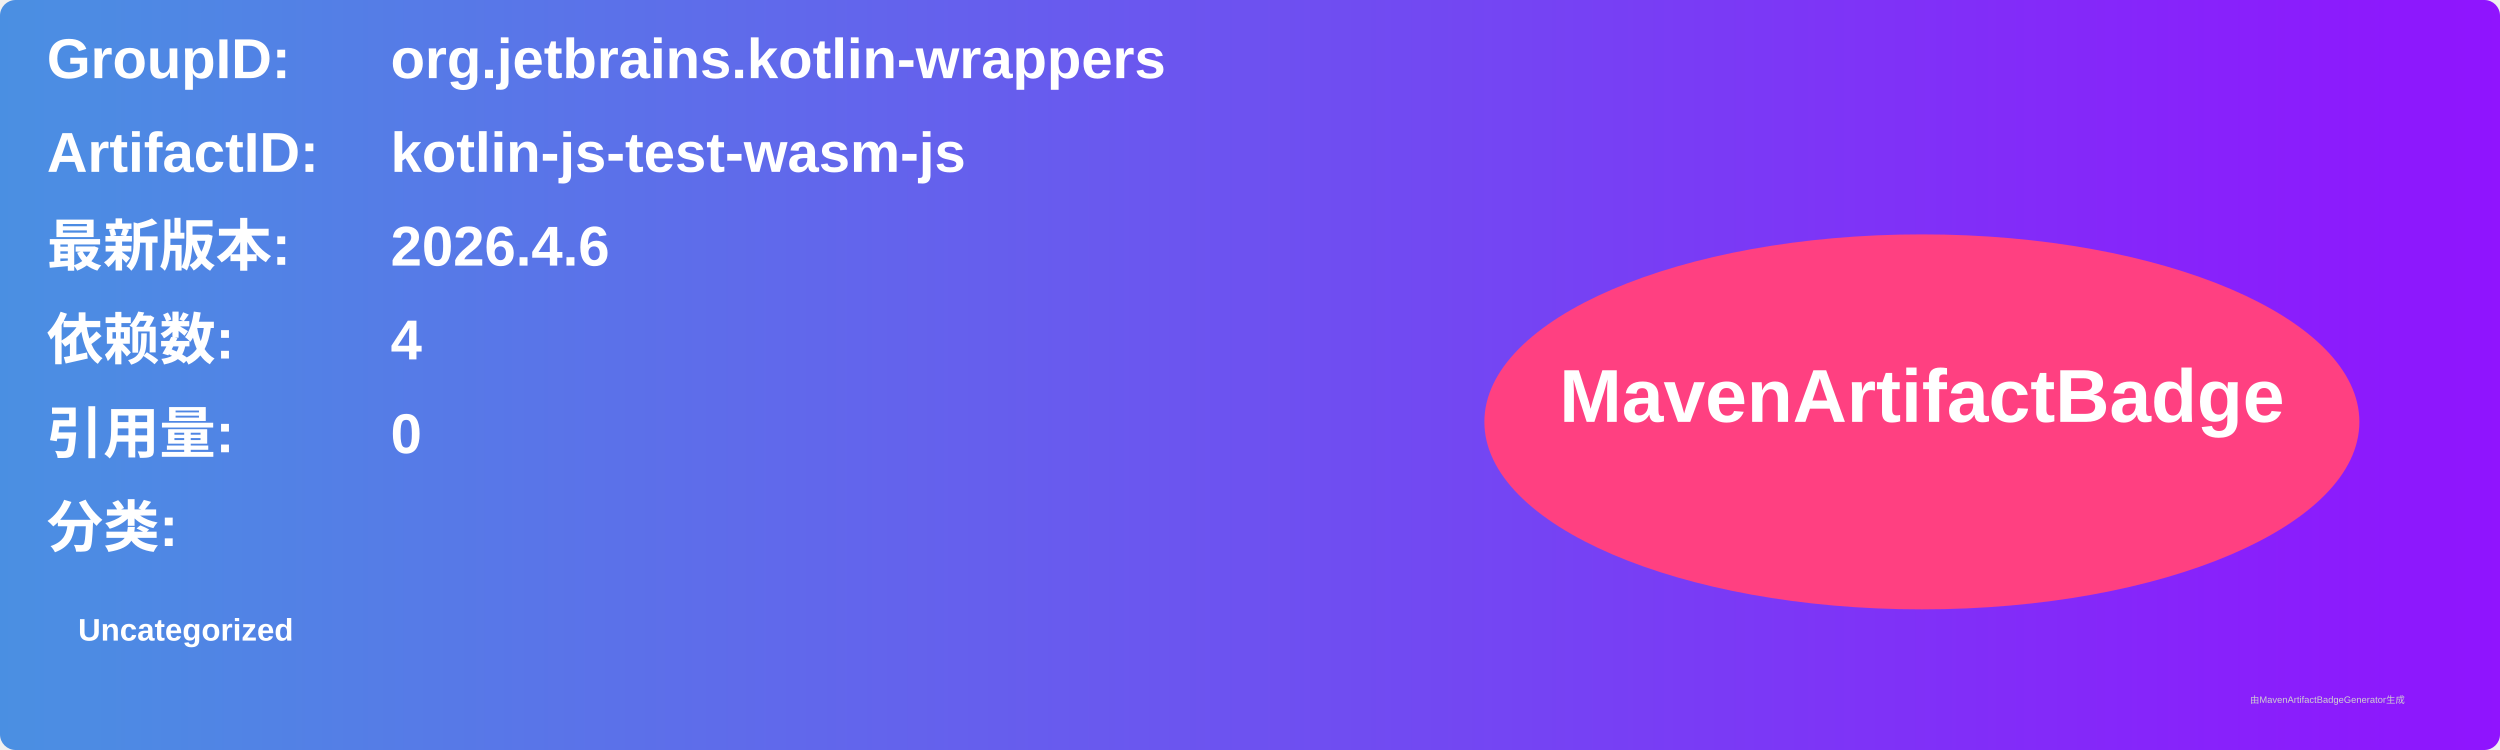
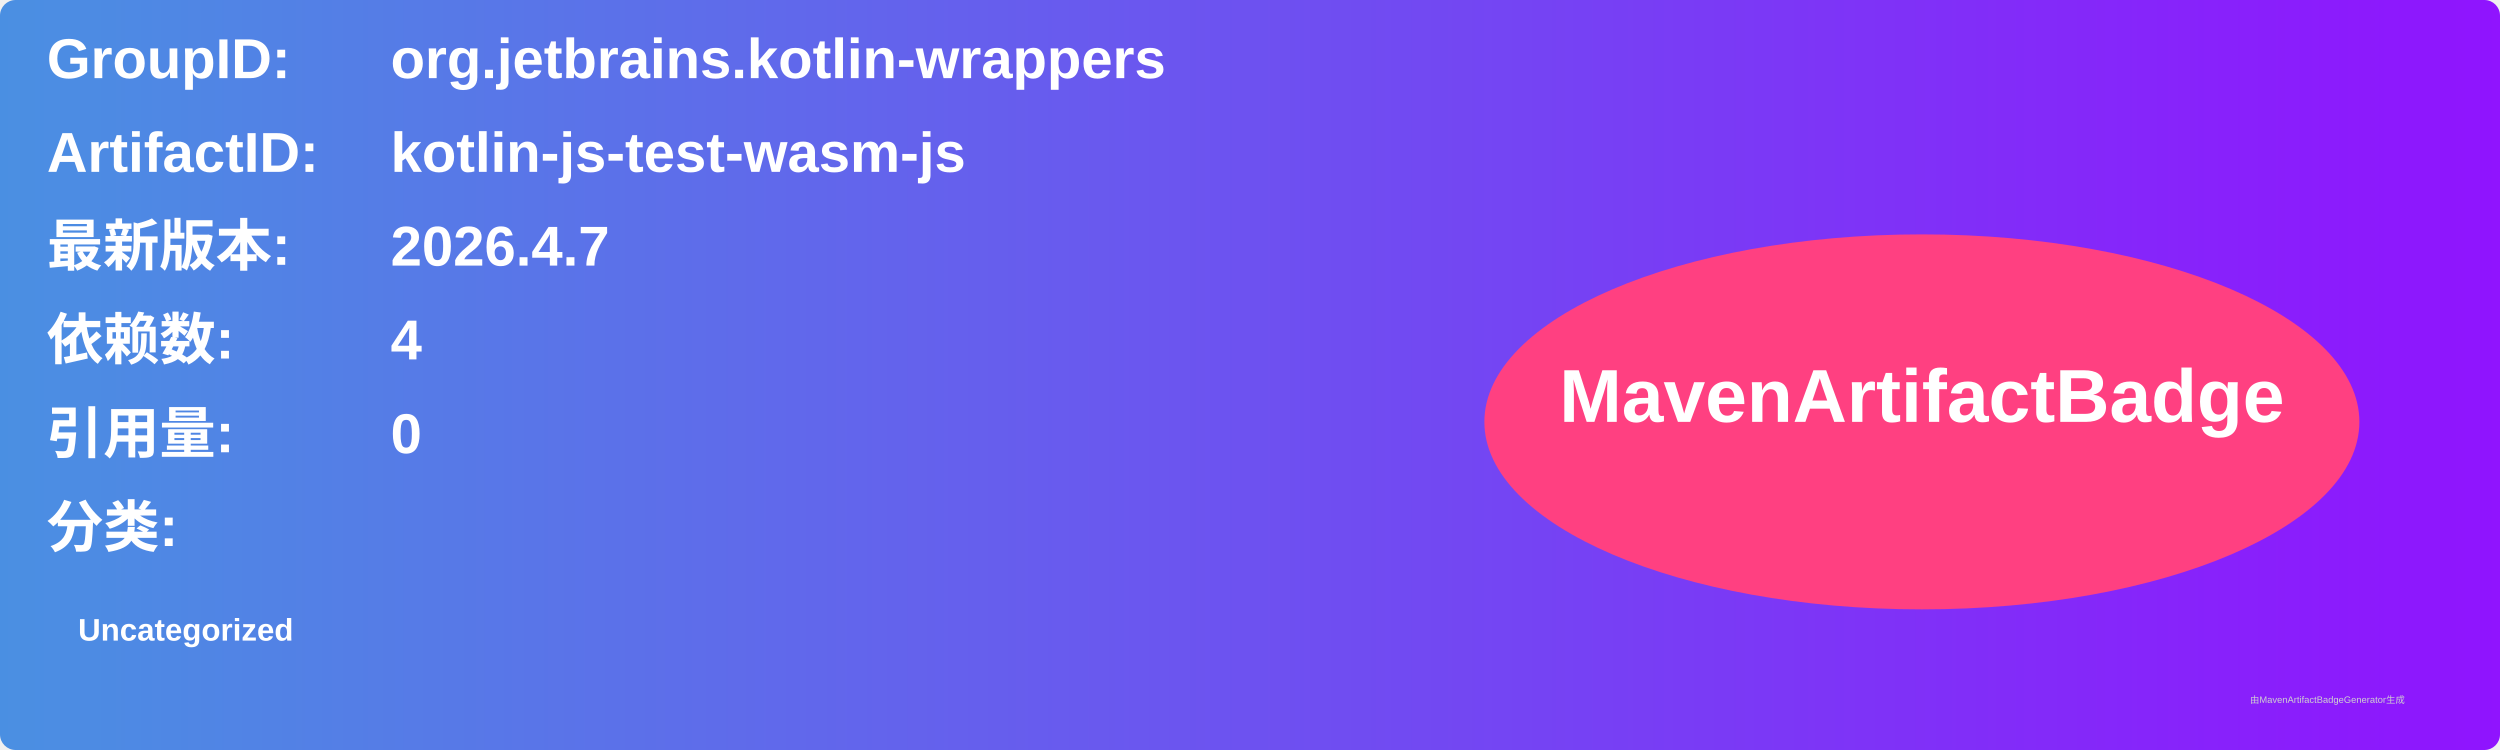
<svg xmlns="http://www.w3.org/2000/svg" width="800" height="240" viewBox="0 0 800 240">
  <linearGradient id="grad" x1="0%" y1="0%" x2="100%" y2="0%">
    <stop offset="0%" stop-color="#4a90e2" />
    <stop offset="100%" stop-color="#9013fe" />
  </linearGradient>
  <rect width="100%" height="100%" rx="5" ry="5" fill="url(#grad)" />
  <g transform="translate(15, 15)">
    <text x="0" y="10" font-family="Arial" font-size="18" fill="white" font-weight="bold" width="260">GroupID:</text>
    <text x="110" y="10" font-family="Arial" font-size="18" fill="white" font-weight="bold" width="460">org.jetbrains.kotlin-wrappers</text>
    <text x="0" y="40" font-family="Arial" font-size="18" fill="white" font-weight="bold" width="260">ArtifactID:</text>
    <text x="110" y="40" font-family="Arial" font-size="18" fill="white" font-weight="bold" width="460">kotlin-js-test-wasm-js</text>
    <text x="0" y="70" font-family="Arial" font-size="18" fill="white" font-weight="bold">最新版本:</text>
    <text x="110" y="70" font-family="Arial" font-size="18" fill="white" font-weight="bold">
-       <tspan font-weight="bold">2026.4.6</tspan>
+       <tspan font-weight="bold">2026.4.7</tspan>
    </text>
    <text x="0" y="100" font-family="Arial" font-size="18" fill="white" font-weight="bold">依赖数: </text>
    <text x="110" y="100" font-family="Arial" font-size="18" fill="white">
      <tspan font-weight="bold">4</tspan>
    </text>
    <text x="0" y="130" font-family="Arial" font-size="18" fill="white" font-weight="bold">引用量: </text>
    <text x="110" y="130" font-family="Arial" font-size="18" fill="white">
      <tspan font-weight="bold">0</tspan>
    </text>
    <text x="0" y="160" font-family="Arial" font-size="18" fill="white" font-weight="bold">分类:</text>
    <text x="10" y="190" font-family="Arial" font-size="10" fill="white">
      <tspan font-weight="bold">Uncategorized</tspan>
    </text>
    <ellipse cx="600" cy="120" rx="140" ry="60" fill="#ff4081" />
    <text x="600" y="120" text-anchor="middle" font-family="Arial" font-size="24" fill="white" font-weight="bold">MavenArtifactBadge</text>
  </g>
  <text x="720" y="225" font-family="Arial" font-size="3" fill="#d0d0d0">由MavenArtifactBadgeGenerator生成</text>
</svg>
